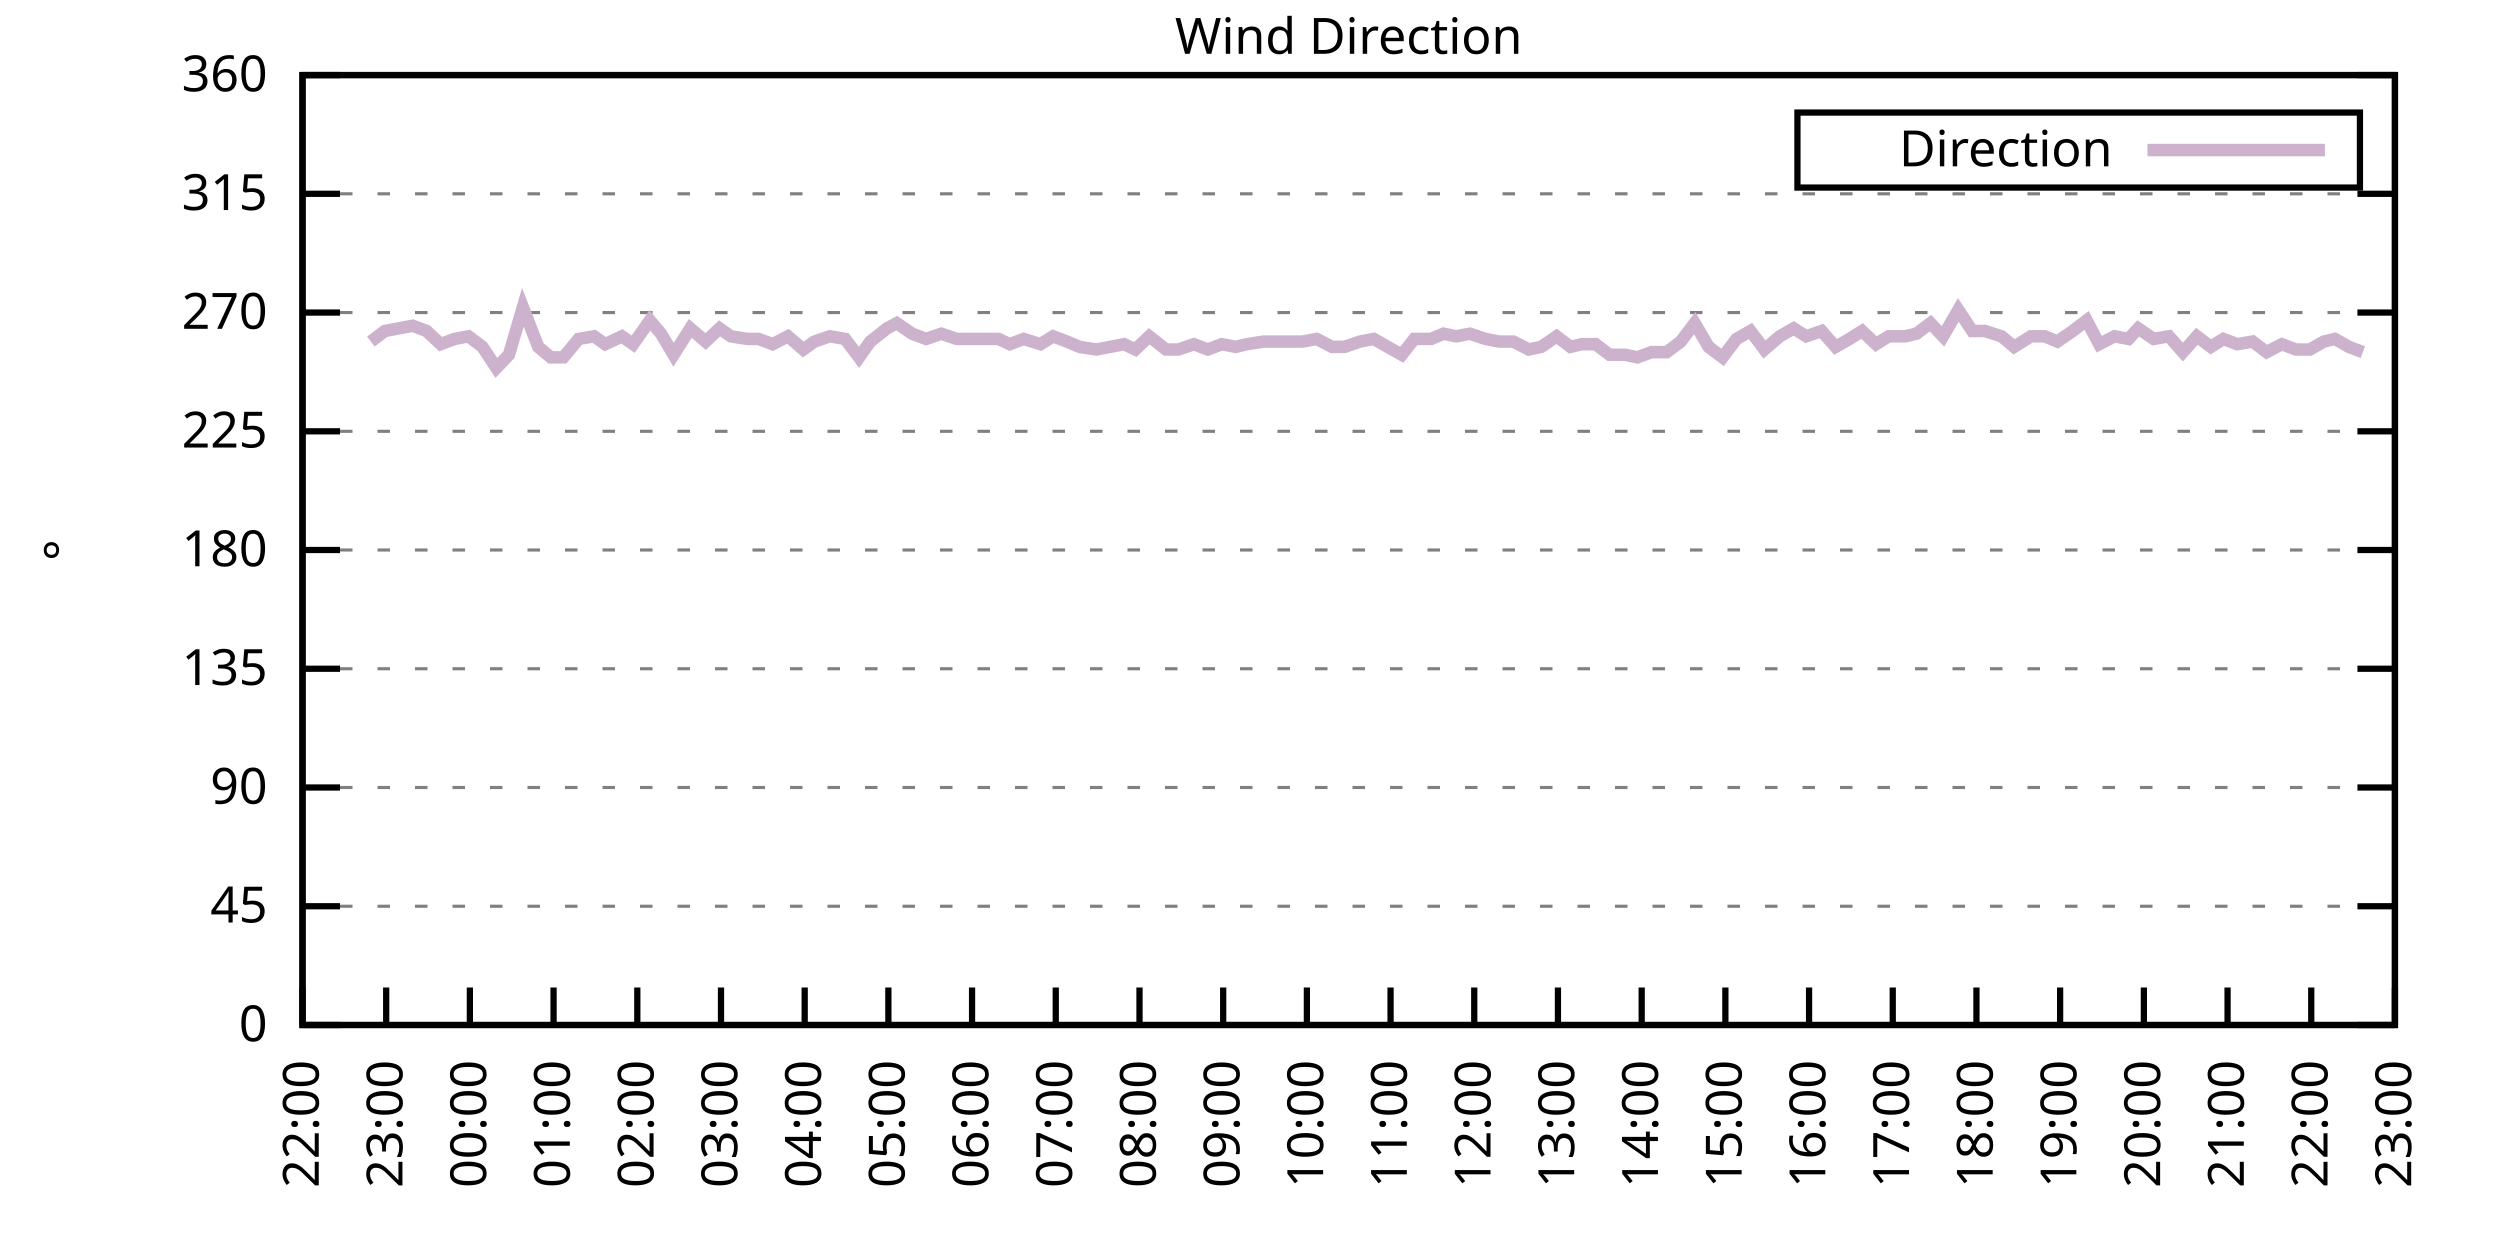
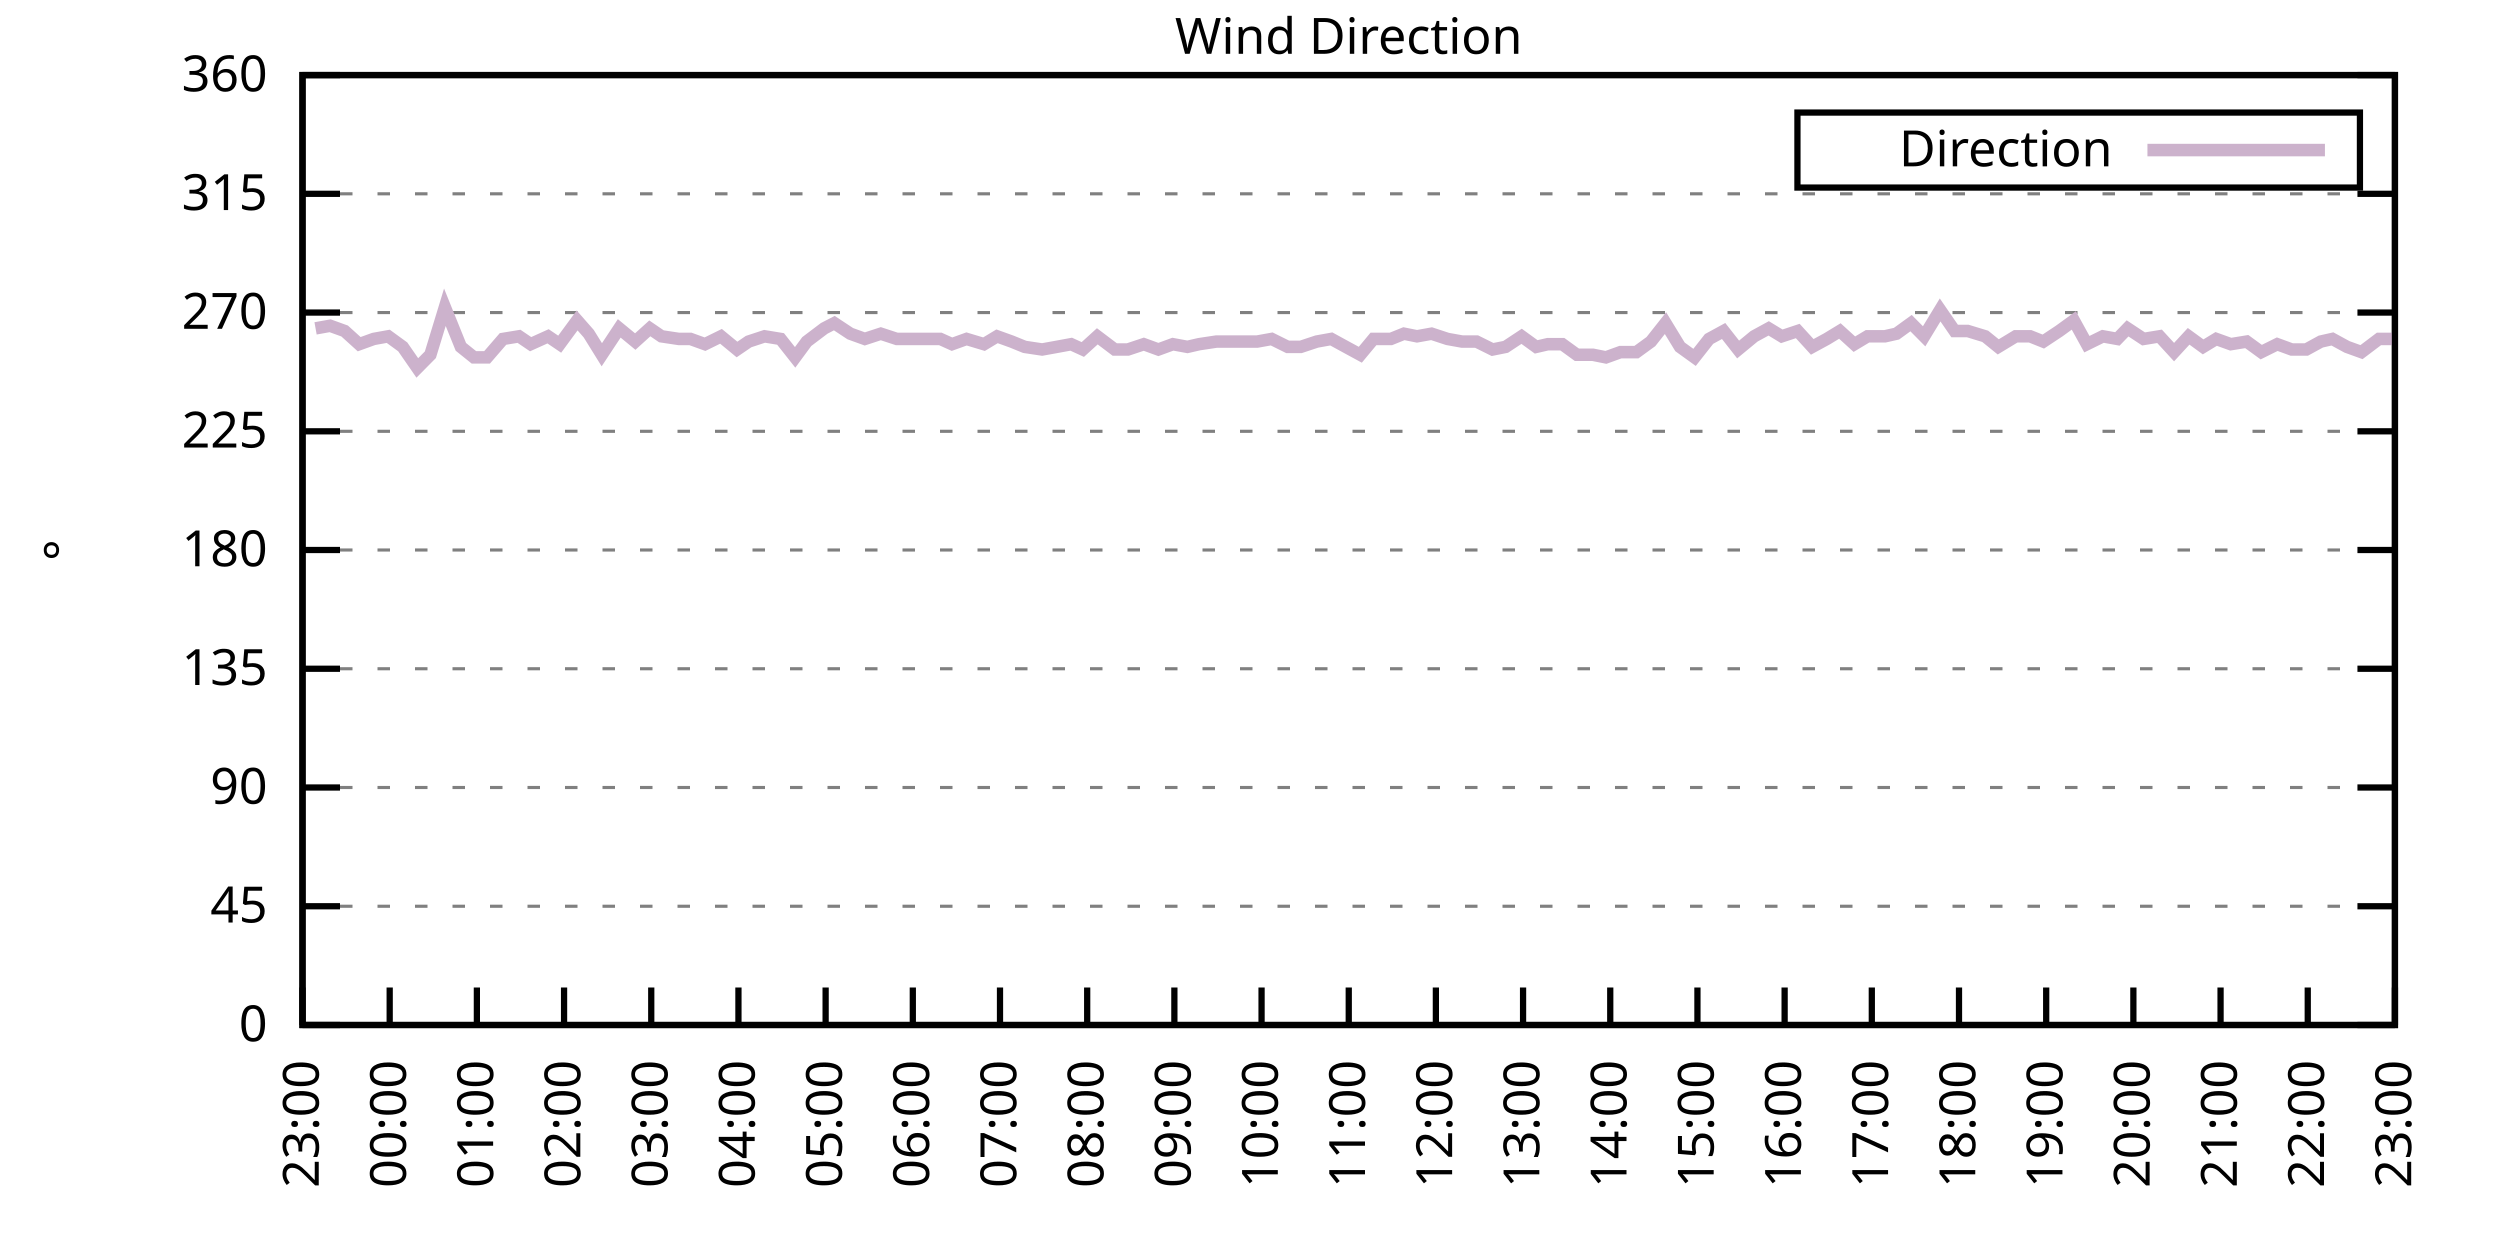
<svg xmlns="http://www.w3.org/2000/svg" xmlns:xlink="http://www.w3.org/1999/xlink" width="400" height="200" viewBox="0 0 400 200">
  <g id="gnuplot_canvas">
    <rect x="0" y="0" width="400" height="200" fill="none" />
    <defs>
      <circle id="gpDot" r="0.5" stroke-width="0.5" stroke="currentColor" />
      <path id="gpPt0" stroke-width="0.333" stroke="currentColor" d="M-1,0 h2 M0,-1 v2" />
      <path id="gpPt1" stroke-width="0.333" stroke="currentColor" d="M-1,-1 L1,1 M1,-1 L-1,1" />
      <path id="gpPt2" stroke-width="0.333" stroke="currentColor" d="M-1,0 L1,0 M0,-1 L0,1 M-1,-1 L1,1 M-1,1 L1,-1" />
      <rect id="gpPt3" stroke-width="0.333" stroke="currentColor" x="-1" y="-1" width="2" height="2" />
      <rect id="gpPt4" stroke-width="0.333" stroke="currentColor" fill="currentColor" x="-1" y="-1" width="2" height="2" />
      <circle id="gpPt5" stroke-width="0.333" stroke="currentColor" cx="0" cy="0" r="1" />
      <use xlink:href="#gpPt5" id="gpPt6" fill="currentColor" stroke="none" />
      <path id="gpPt7" stroke-width="0.333" stroke="currentColor" d="M0,-1.33 L-1.33,0.67 L1.33,0.67 z" />
      <use xlink:href="#gpPt7" id="gpPt8" fill="currentColor" stroke="none" />
      <use xlink:href="#gpPt7" id="gpPt9" stroke="currentColor" transform="rotate(180)" />
      <use xlink:href="#gpPt9" id="gpPt10" fill="currentColor" stroke="none" />
      <use xlink:href="#gpPt3" id="gpPt11" stroke="currentColor" transform="rotate(45)" />
      <use xlink:href="#gpPt11" id="gpPt12" fill="currentColor" stroke="none" />
      <path id="gpPt13" stroke-width="0.333" stroke="currentColor" d="M0,1.330 L1.265,0.411 L0.782,-1.067 L-0.782,-1.076 L-1.265,0.411 z" />
      <use xlink:href="#gpPt13" id="gpPt14" fill="currentColor" stroke="none" />
      <filter id="textbox" filterUnits="objectBoundingBox" x="0" y="0" height="1" width="1">
        <feFlood flood-color="white" flood-opacity="1" result="bgnd" />
        <feComposite in="SourceGraphic" in2="bgnd" operator="atop" />
      </filter>
      <filter id="greybox" filterUnits="objectBoundingBox" x="0" y="0" height="1" width="1">
        <feFlood flood-color="lightgrey" flood-opacity="1" result="grey" />
        <feComposite in="SourceGraphic" in2="grey" operator="atop" />
      </filter>
    </defs>
    <g fill="none" color="white" stroke="currentColor" stroke-width="1.00" stroke-linecap="butt" stroke-linejoin="miter">
</g>
    <g fill="none" color="black" stroke="currentColor" stroke-width="1.00" stroke-linecap="butt" stroke-linejoin="miter">
      <g stroke="none" shape-rendering="crispEdges">
        <polygon fill="rgb(255, 255, 255)" points="48.40,164.00 383.18,164.00 383.18,12.02 48.40,12.02 " />
      </g>
    </g>
    <g fill="none" color="black" stroke="currentColor" stroke-width="1.00" stroke-linecap="butt" stroke-linejoin="miter">
</g>
    <g fill="none" color="black" stroke="black" stroke-width="0.50" stroke-linecap="butt" stroke-linejoin="miter">
</g>
    <g fill="none" color="gray" stroke="currentColor" stroke-width="0.50" stroke-linecap="butt" stroke-linejoin="miter">
      <path stroke="gray" stroke-dasharray="2,4" class="gridline" d="M48.40,164.00 L383.19,164.00  " />
    </g>
    <g fill="none" color="gray" stroke="gray" stroke-width="1.00" stroke-linecap="butt" stroke-linejoin="miter">
</g>
    <g fill="none" color="black" stroke="currentColor" stroke-width="1.00" stroke-linecap="butt" stroke-linejoin="miter">
      <path stroke="black" d="M48.40,164.00 L54.40,164.00 M383.19,164.00 L377.19,164.00  " />
      <g transform="translate(42.80,166.60)" stroke="none" fill="black" font-family="Sans" font-size="8.00" text-anchor="end">
        <text>
          <tspan font-family="Sans"> 0</tspan>
        </text>
      </g>
    </g>
    <g fill="none" color="black" stroke="currentColor" stroke-width="1.00" stroke-linecap="butt" stroke-linejoin="miter">
</g>
    <g fill="none" color="black" stroke="black" stroke-width="0.50" stroke-linecap="butt" stroke-linejoin="miter">
</g>
    <g fill="none" color="gray" stroke="currentColor" stroke-width="0.50" stroke-linecap="butt" stroke-linejoin="miter">
      <path stroke="gray" stroke-dasharray="2,4" class="gridline" d="M48.40,145.00 L383.19,145.00  " />
    </g>
    <g fill="none" color="gray" stroke="gray" stroke-width="1.00" stroke-linecap="butt" stroke-linejoin="miter">
</g>
    <g fill="none" color="black" stroke="currentColor" stroke-width="1.00" stroke-linecap="butt" stroke-linejoin="miter">
      <path stroke="black" d="M48.40,145.00 L54.40,145.00 M383.19,145.00 L377.19,145.00  " />
      <g transform="translate(42.80,147.60)" stroke="none" fill="black" font-family="Sans" font-size="8.00" text-anchor="end">
        <text>
          <tspan font-family="Sans"> 45</tspan>
        </text>
      </g>
    </g>
    <g fill="none" color="black" stroke="currentColor" stroke-width="1.00" stroke-linecap="butt" stroke-linejoin="miter">
</g>
    <g fill="none" color="black" stroke="black" stroke-width="0.50" stroke-linecap="butt" stroke-linejoin="miter">
</g>
    <g fill="none" color="gray" stroke="currentColor" stroke-width="0.50" stroke-linecap="butt" stroke-linejoin="miter">
      <path stroke="gray" stroke-dasharray="2,4" class="gridline" d="M48.40,126.00 L383.19,126.00  " />
    </g>
    <g fill="none" color="gray" stroke="gray" stroke-width="1.00" stroke-linecap="butt" stroke-linejoin="miter">
</g>
    <g fill="none" color="black" stroke="currentColor" stroke-width="1.00" stroke-linecap="butt" stroke-linejoin="miter">
      <path stroke="black" d="M48.40,126.00 L54.40,126.00 M383.19,126.00 L377.19,126.00  " />
      <g transform="translate(42.80,128.60)" stroke="none" fill="black" font-family="Sans" font-size="8.00" text-anchor="end">
        <text>
          <tspan font-family="Sans"> 90</tspan>
        </text>
      </g>
    </g>
    <g fill="none" color="black" stroke="currentColor" stroke-width="1.00" stroke-linecap="butt" stroke-linejoin="miter">
</g>
    <g fill="none" color="black" stroke="black" stroke-width="0.50" stroke-linecap="butt" stroke-linejoin="miter">
</g>
    <g fill="none" color="gray" stroke="currentColor" stroke-width="0.50" stroke-linecap="butt" stroke-linejoin="miter">
      <path stroke="gray" stroke-dasharray="2,4" class="gridline" d="M48.40,107.00 L383.19,107.00  " />
    </g>
    <g fill="none" color="gray" stroke="gray" stroke-width="1.00" stroke-linecap="butt" stroke-linejoin="miter">
</g>
    <g fill="none" color="black" stroke="currentColor" stroke-width="1.00" stroke-linecap="butt" stroke-linejoin="miter">
      <path stroke="black" d="M48.40,107.00 L54.40,107.00 M383.19,107.00 L377.19,107.00  " />
      <g transform="translate(42.80,109.60)" stroke="none" fill="black" font-family="Sans" font-size="8.00" text-anchor="end">
        <text>
          <tspan font-family="Sans"> 135</tspan>
        </text>
      </g>
    </g>
    <g fill="none" color="black" stroke="currentColor" stroke-width="1.00" stroke-linecap="butt" stroke-linejoin="miter">
</g>
    <g fill="none" color="black" stroke="black" stroke-width="0.50" stroke-linecap="butt" stroke-linejoin="miter">
</g>
    <g fill="none" color="gray" stroke="currentColor" stroke-width="0.50" stroke-linecap="butt" stroke-linejoin="miter">
      <path stroke="gray" stroke-dasharray="2,4" class="gridline" d="M48.40,88.00 L383.19,88.00  " />
    </g>
    <g fill="none" color="gray" stroke="gray" stroke-width="1.00" stroke-linecap="butt" stroke-linejoin="miter">
</g>
    <g fill="none" color="black" stroke="currentColor" stroke-width="1.00" stroke-linecap="butt" stroke-linejoin="miter">
      <path stroke="black" d="M48.40,88.00 L54.40,88.00 M383.19,88.00 L377.19,88.00  " />
      <g transform="translate(42.80,90.60)" stroke="none" fill="black" font-family="Sans" font-size="8.00" text-anchor="end">
        <text>
          <tspan font-family="Sans"> 180</tspan>
        </text>
      </g>
    </g>
    <g fill="none" color="black" stroke="currentColor" stroke-width="1.00" stroke-linecap="butt" stroke-linejoin="miter">
</g>
    <g fill="none" color="black" stroke="black" stroke-width="0.50" stroke-linecap="butt" stroke-linejoin="miter">
</g>
    <g fill="none" color="gray" stroke="currentColor" stroke-width="0.50" stroke-linecap="butt" stroke-linejoin="miter">
      <path stroke="gray" stroke-dasharray="2,4" class="gridline" d="M48.40,69.01 L383.19,69.01  " />
    </g>
    <g fill="none" color="gray" stroke="gray" stroke-width="1.00" stroke-linecap="butt" stroke-linejoin="miter">
</g>
    <g fill="none" color="black" stroke="currentColor" stroke-width="1.00" stroke-linecap="butt" stroke-linejoin="miter">
      <path stroke="black" d="M48.40,69.01 L54.40,69.01 M383.19,69.01 L377.19,69.01  " />
      <g transform="translate(42.80,71.61)" stroke="none" fill="black" font-family="Sans" font-size="8.00" text-anchor="end">
        <text>
          <tspan font-family="Sans"> 225</tspan>
        </text>
      </g>
    </g>
    <g fill="none" color="black" stroke="currentColor" stroke-width="1.00" stroke-linecap="butt" stroke-linejoin="miter">
</g>
    <g fill="none" color="black" stroke="black" stroke-width="0.50" stroke-linecap="butt" stroke-linejoin="miter">
</g>
    <g fill="none" color="gray" stroke="currentColor" stroke-width="0.50" stroke-linecap="butt" stroke-linejoin="miter">
      <path stroke="gray" stroke-dasharray="2,4" class="gridline" d="M48.40,50.01 L383.19,50.01  " />
    </g>
    <g fill="none" color="gray" stroke="gray" stroke-width="1.00" stroke-linecap="butt" stroke-linejoin="miter">
</g>
    <g fill="none" color="black" stroke="currentColor" stroke-width="1.00" stroke-linecap="butt" stroke-linejoin="miter">
      <path stroke="black" d="M48.40,50.01 L54.40,50.01 M383.19,50.01 L377.19,50.01  " />
      <g transform="translate(42.80,52.61)" stroke="none" fill="black" font-family="Sans" font-size="8.00" text-anchor="end">
        <text>
          <tspan font-family="Sans"> 270</tspan>
        </text>
      </g>
    </g>
    <g fill="none" color="black" stroke="currentColor" stroke-width="1.00" stroke-linecap="butt" stroke-linejoin="miter">
</g>
    <g fill="none" color="black" stroke="black" stroke-width="0.50" stroke-linecap="butt" stroke-linejoin="miter">
</g>
    <g fill="none" color="gray" stroke="currentColor" stroke-width="0.50" stroke-linecap="butt" stroke-linejoin="miter">
      <path stroke="gray" stroke-dasharray="2,4" class="gridline" d="M48.40,31.01 L383.19,31.01  " />
    </g>
    <g fill="none" color="gray" stroke="gray" stroke-width="1.00" stroke-linecap="butt" stroke-linejoin="miter">
</g>
    <g fill="none" color="black" stroke="currentColor" stroke-width="1.00" stroke-linecap="butt" stroke-linejoin="miter">
      <path stroke="black" d="M48.40,31.01 L54.40,31.01 M383.19,31.01 L377.19,31.01  " />
      <g transform="translate(42.80,33.61)" stroke="none" fill="black" font-family="Sans" font-size="8.00" text-anchor="end">
        <text>
          <tspan font-family="Sans"> 315</tspan>
        </text>
      </g>
    </g>
    <g fill="none" color="black" stroke="currentColor" stroke-width="1.00" stroke-linecap="butt" stroke-linejoin="miter">
</g>
    <g fill="none" color="black" stroke="black" stroke-width="0.50" stroke-linecap="butt" stroke-linejoin="miter">
</g>
    <g fill="none" color="gray" stroke="currentColor" stroke-width="0.50" stroke-linecap="butt" stroke-linejoin="miter">
      <path stroke="gray" stroke-dasharray="2,4" class="gridline" d="M48.40,12.01 L383.19,12.01  " />
    </g>
    <g fill="none" color="gray" stroke="gray" stroke-width="1.00" stroke-linecap="butt" stroke-linejoin="miter">
</g>
    <g fill="none" color="black" stroke="currentColor" stroke-width="1.00" stroke-linecap="butt" stroke-linejoin="miter">
      <path stroke="black" d="M48.40,12.01 L54.40,12.01 M383.19,12.01 L377.19,12.01  " />
      <g transform="translate(42.80,14.61)" stroke="none" fill="black" font-family="Sans" font-size="8.00" text-anchor="end">
        <text>
          <tspan font-family="Sans"> 360</tspan>
        </text>
      </g>
    </g>
    <g fill="none" color="black" stroke="currentColor" stroke-width="1.00" stroke-linecap="butt" stroke-linejoin="miter">
      <path stroke="black" d="M48.40,164.00 L48.40,158.00  " />
      <g transform="translate(51.00,169.60) rotate(270.00)" stroke="none" fill="black" font-family="Sans" font-size="8.00" text-anchor="end">
        <text>
-           <tspan font-family="Sans">22:00</tspan>
-         </text>
-       </g>
-     </g>
-     <g fill="none" color="black" stroke="currentColor" stroke-width="1.00" stroke-linecap="butt" stroke-linejoin="miter">
-       <path stroke="black" d="M61.79,164.00 L61.79,158.00  " />
-       <g transform="translate(64.39,169.60) rotate(270.00)" stroke="none" fill="black" font-family="Sans" font-size="8.00" text-anchor="end">
-         <text>
          <tspan font-family="Sans">23:00</tspan>
        </text>
      </g>
    </g>
    <g fill="none" color="black" stroke="currentColor" stroke-width="1.00" stroke-linecap="butt" stroke-linejoin="miter">
-       <path stroke="black" d="M75.18,164.00 L75.18,158.00  " />
-       <g transform="translate(77.78,169.60) rotate(270.00)" stroke="none" fill="black" font-family="Sans" font-size="8.00" text-anchor="end">
+       <path stroke="black" d="M62.35,164.00 L62.35,158.00  " />
+       <g transform="translate(64.95,169.60) rotate(270.00)" stroke="none" fill="black" font-family="Sans" font-size="8.00" text-anchor="end">
        <text>
          <tspan font-family="Sans">00:00</tspan>
        </text>
      </g>
    </g>
    <g fill="none" color="black" stroke="currentColor" stroke-width="1.00" stroke-linecap="butt" stroke-linejoin="miter">
-       <path stroke="black" d="M88.57,164.00 L88.57,158.00  " />
-       <g transform="translate(91.17,169.60) rotate(270.00)" stroke="none" fill="black" font-family="Sans" font-size="8.00" text-anchor="end">
+       <path stroke="black" d="M76.30,164.00 L76.30,158.00  " />
+       <g transform="translate(78.90,169.60) rotate(270.00)" stroke="none" fill="black" font-family="Sans" font-size="8.00" text-anchor="end">
        <text>
          <tspan font-family="Sans">01:00</tspan>
        </text>
      </g>
    </g>
    <g fill="none" color="black" stroke="currentColor" stroke-width="1.00" stroke-linecap="butt" stroke-linejoin="miter">
-       <path stroke="black" d="M101.97,164.00 L101.97,158.00  " />
-       <g transform="translate(104.57,169.60) rotate(270.00)" stroke="none" fill="black" font-family="Sans" font-size="8.00" text-anchor="end">
+       <path stroke="black" d="M90.25,164.00 L90.25,158.00  " />
+       <g transform="translate(92.85,169.60) rotate(270.00)" stroke="none" fill="black" font-family="Sans" font-size="8.00" text-anchor="end">
        <text>
          <tspan font-family="Sans">02:00</tspan>
        </text>
      </g>
    </g>
    <g fill="none" color="black" stroke="currentColor" stroke-width="1.00" stroke-linecap="butt" stroke-linejoin="miter">
-       <path stroke="black" d="M115.36,164.00 L115.36,158.00  " />
-       <g transform="translate(117.96,169.60) rotate(270.00)" stroke="none" fill="black" font-family="Sans" font-size="8.00" text-anchor="end">
+       <path stroke="black" d="M104.20,164.00 L104.20,158.00  " />
+       <g transform="translate(106.80,169.60) rotate(270.00)" stroke="none" fill="black" font-family="Sans" font-size="8.00" text-anchor="end">
        <text>
          <tspan font-family="Sans">03:00</tspan>
        </text>
      </g>
    </g>
    <g fill="none" color="black" stroke="currentColor" stroke-width="1.00" stroke-linecap="butt" stroke-linejoin="miter">
-       <path stroke="black" d="M128.75,164.00 L128.75,158.00  " />
-       <g transform="translate(131.35,169.60) rotate(270.00)" stroke="none" fill="black" font-family="Sans" font-size="8.00" text-anchor="end">
+       <path stroke="black" d="M118.15,164.00 L118.15,158.00  " />
+       <g transform="translate(120.75,169.60) rotate(270.00)" stroke="none" fill="black" font-family="Sans" font-size="8.00" text-anchor="end">
        <text>
          <tspan font-family="Sans">04:00</tspan>
        </text>
      </g>
    </g>
    <g fill="none" color="black" stroke="currentColor" stroke-width="1.00" stroke-linecap="butt" stroke-linejoin="miter">
-       <path stroke="black" d="M142.14,164.00 L142.14,158.00  " />
-       <g transform="translate(144.74,169.60) rotate(270.00)" stroke="none" fill="black" font-family="Sans" font-size="8.00" text-anchor="end">
+       <path stroke="black" d="M132.10,164.00 L132.10,158.00  " />
+       <g transform="translate(134.70,169.60) rotate(270.00)" stroke="none" fill="black" font-family="Sans" font-size="8.00" text-anchor="end">
        <text>
          <tspan font-family="Sans">05:00</tspan>
        </text>
      </g>
    </g>
    <g fill="none" color="black" stroke="currentColor" stroke-width="1.00" stroke-linecap="butt" stroke-linejoin="miter">
-       <path stroke="black" d="M155.53,164.00 L155.53,158.00  " />
-       <g transform="translate(158.13,169.60) rotate(270.00)" stroke="none" fill="black" font-family="Sans" font-size="8.00" text-anchor="end">
+       <path stroke="black" d="M146.05,164.00 L146.05,158.00  " />
+       <g transform="translate(148.65,169.60) rotate(270.00)" stroke="none" fill="black" font-family="Sans" font-size="8.00" text-anchor="end">
        <text>
          <tspan font-family="Sans">06:00</tspan>
        </text>
      </g>
    </g>
    <g fill="none" color="black" stroke="currentColor" stroke-width="1.00" stroke-linecap="butt" stroke-linejoin="miter">
-       <path stroke="black" d="M168.92,164.00 L168.92,158.00  " />
-       <g transform="translate(171.52,169.60) rotate(270.00)" stroke="none" fill="black" font-family="Sans" font-size="8.00" text-anchor="end">
+       <path stroke="black" d="M160.00,164.00 L160.00,158.00  " />
+       <g transform="translate(162.60,169.60) rotate(270.00)" stroke="none" fill="black" font-family="Sans" font-size="8.00" text-anchor="end">
        <text>
          <tspan font-family="Sans">07:00</tspan>
        </text>
      </g>
    </g>
    <g fill="none" color="black" stroke="currentColor" stroke-width="1.00" stroke-linecap="butt" stroke-linejoin="miter">
-       <path stroke="black" d="M182.32,164.00 L182.32,158.00  " />
-       <g transform="translate(184.92,169.60) rotate(270.00)" stroke="none" fill="black" font-family="Sans" font-size="8.00" text-anchor="end">
+       <path stroke="black" d="M173.95,164.00 L173.95,158.00  " />
+       <g transform="translate(176.55,169.60) rotate(270.00)" stroke="none" fill="black" font-family="Sans" font-size="8.00" text-anchor="end">
        <text>
          <tspan font-family="Sans">08:00</tspan>
        </text>
      </g>
    </g>
    <g fill="none" color="black" stroke="currentColor" stroke-width="1.00" stroke-linecap="butt" stroke-linejoin="miter">
-       <path stroke="black" d="M195.71,164.00 L195.71,158.00  " />
-       <g transform="translate(198.31,169.60) rotate(270.00)" stroke="none" fill="black" font-family="Sans" font-size="8.00" text-anchor="end">
+       <path stroke="black" d="M187.90,164.00 L187.90,158.00  " />
+       <g transform="translate(190.50,169.60) rotate(270.00)" stroke="none" fill="black" font-family="Sans" font-size="8.00" text-anchor="end">
        <text>
          <tspan font-family="Sans">09:00</tspan>
        </text>
      </g>
    </g>
    <g fill="none" color="black" stroke="currentColor" stroke-width="1.00" stroke-linecap="butt" stroke-linejoin="miter">
-       <path stroke="black" d="M209.10,164.00 L209.10,158.00  " />
-       <g transform="translate(211.70,169.60) rotate(270.00)" stroke="none" fill="black" font-family="Sans" font-size="8.00" text-anchor="end">
+       <path stroke="black" d="M201.85,164.00 L201.85,158.00  " />
+       <g transform="translate(204.45,169.60) rotate(270.00)" stroke="none" fill="black" font-family="Sans" font-size="8.00" text-anchor="end">
        <text>
          <tspan font-family="Sans">10:00</tspan>
        </text>
      </g>
    </g>
    <g fill="none" color="black" stroke="currentColor" stroke-width="1.00" stroke-linecap="butt" stroke-linejoin="miter">
-       <path stroke="black" d="M222.49,164.00 L222.49,158.00  " />
-       <g transform="translate(225.09,169.60) rotate(270.00)" stroke="none" fill="black" font-family="Sans" font-size="8.00" text-anchor="end">
+       <path stroke="black" d="M215.80,164.00 L215.80,158.00  " />
+       <g transform="translate(218.40,169.60) rotate(270.00)" stroke="none" fill="black" font-family="Sans" font-size="8.00" text-anchor="end">
        <text>
          <tspan font-family="Sans">11:00</tspan>
        </text>
      </g>
    </g>
    <g fill="none" color="black" stroke="currentColor" stroke-width="1.00" stroke-linecap="butt" stroke-linejoin="miter">
-       <path stroke="black" d="M235.88,164.00 L235.88,158.00  " />
-       <g transform="translate(238.48,169.60) rotate(270.00)" stroke="none" fill="black" font-family="Sans" font-size="8.00" text-anchor="end">
+       <path stroke="black" d="M229.74,164.00 L229.74,158.00  " />
+       <g transform="translate(232.34,169.60) rotate(270.00)" stroke="none" fill="black" font-family="Sans" font-size="8.00" text-anchor="end">
        <text>
          <tspan font-family="Sans">12:00</tspan>
        </text>
      </g>
    </g>
    <g fill="none" color="black" stroke="currentColor" stroke-width="1.00" stroke-linecap="butt" stroke-linejoin="miter">
-       <path stroke="black" d="M249.27,164.00 L249.27,158.00  " />
-       <g transform="translate(251.87,169.60) rotate(270.00)" stroke="none" fill="black" font-family="Sans" font-size="8.00" text-anchor="end">
+       <path stroke="black" d="M243.69,164.00 L243.69,158.00  " />
+       <g transform="translate(246.29,169.60) rotate(270.00)" stroke="none" fill="black" font-family="Sans" font-size="8.00" text-anchor="end">
        <text>
          <tspan font-family="Sans">13:00</tspan>
        </text>
      </g>
    </g>
    <g fill="none" color="black" stroke="currentColor" stroke-width="1.00" stroke-linecap="butt" stroke-linejoin="miter">
-       <path stroke="black" d="M262.67,164.00 L262.67,158.00  " />
-       <g transform="translate(265.27,169.60) rotate(270.00)" stroke="none" fill="black" font-family="Sans" font-size="8.00" text-anchor="end">
+       <path stroke="black" d="M257.64,164.00 L257.64,158.00  " />
+       <g transform="translate(260.24,169.60) rotate(270.00)" stroke="none" fill="black" font-family="Sans" font-size="8.00" text-anchor="end">
        <text>
          <tspan font-family="Sans">14:00</tspan>
        </text>
      </g>
    </g>
    <g fill="none" color="black" stroke="currentColor" stroke-width="1.00" stroke-linecap="butt" stroke-linejoin="miter">
-       <path stroke="black" d="M276.06,164.00 L276.06,158.00  " />
-       <g transform="translate(278.66,169.60) rotate(270.00)" stroke="none" fill="black" font-family="Sans" font-size="8.00" text-anchor="end">
+       <path stroke="black" d="M271.59,164.00 L271.59,158.00  " />
+       <g transform="translate(274.19,169.60) rotate(270.00)" stroke="none" fill="black" font-family="Sans" font-size="8.00" text-anchor="end">
        <text>
          <tspan font-family="Sans">15:00</tspan>
        </text>
      </g>
    </g>
    <g fill="none" color="black" stroke="currentColor" stroke-width="1.00" stroke-linecap="butt" stroke-linejoin="miter">
-       <path stroke="black" d="M289.45,164.00 L289.45,158.00  " />
-       <g transform="translate(292.05,169.60) rotate(270.00)" stroke="none" fill="black" font-family="Sans" font-size="8.00" text-anchor="end">
+       <path stroke="black" d="M285.54,164.00 L285.54,158.00  " />
+       <g transform="translate(288.14,169.60) rotate(270.00)" stroke="none" fill="black" font-family="Sans" font-size="8.00" text-anchor="end">
        <text>
          <tspan font-family="Sans">16:00</tspan>
        </text>
      </g>
    </g>
    <g fill="none" color="black" stroke="currentColor" stroke-width="1.00" stroke-linecap="butt" stroke-linejoin="miter">
-       <path stroke="black" d="M302.84,164.00 L302.84,158.00  " />
-       <g transform="translate(305.44,169.60) rotate(270.00)" stroke="none" fill="black" font-family="Sans" font-size="8.00" text-anchor="end">
+       <path stroke="black" d="M299.49,164.00 L299.49,158.00  " />
+       <g transform="translate(302.09,169.60) rotate(270.00)" stroke="none" fill="black" font-family="Sans" font-size="8.00" text-anchor="end">
        <text>
          <tspan font-family="Sans">17:00</tspan>
        </text>
      </g>
    </g>
    <g fill="none" color="black" stroke="currentColor" stroke-width="1.00" stroke-linecap="butt" stroke-linejoin="miter">
-       <path stroke="black" d="M316.23,164.00 L316.23,158.00  " />
-       <g transform="translate(318.83,169.60) rotate(270.00)" stroke="none" fill="black" font-family="Sans" font-size="8.00" text-anchor="end">
+       <path stroke="black" d="M313.44,164.00 L313.44,158.00  " />
+       <g transform="translate(316.04,169.60) rotate(270.00)" stroke="none" fill="black" font-family="Sans" font-size="8.00" text-anchor="end">
        <text>
          <tspan font-family="Sans">18:00</tspan>
        </text>
      </g>
    </g>
    <g fill="none" color="black" stroke="currentColor" stroke-width="1.00" stroke-linecap="butt" stroke-linejoin="miter">
-       <path stroke="black" d="M329.62,164.00 L329.62,158.00  " />
-       <g transform="translate(332.22,169.60) rotate(270.00)" stroke="none" fill="black" font-family="Sans" font-size="8.00" text-anchor="end">
+       <path stroke="black" d="M327.39,164.00 L327.39,158.00  " />
+       <g transform="translate(329.99,169.60) rotate(270.00)" stroke="none" fill="black" font-family="Sans" font-size="8.00" text-anchor="end">
        <text>
          <tspan font-family="Sans">19:00</tspan>
        </text>
      </g>
    </g>
    <g fill="none" color="black" stroke="currentColor" stroke-width="1.00" stroke-linecap="butt" stroke-linejoin="miter">
-       <path stroke="black" d="M343.02,164.00 L343.02,158.00  " />
-       <g transform="translate(345.62,169.60) rotate(270.00)" stroke="none" fill="black" font-family="Sans" font-size="8.00" text-anchor="end">
+       <path stroke="black" d="M341.34,164.00 L341.34,158.00  " />
+       <g transform="translate(343.94,169.60) rotate(270.00)" stroke="none" fill="black" font-family="Sans" font-size="8.00" text-anchor="end">
        <text>
          <tspan font-family="Sans">20:00</tspan>
        </text>
      </g>
    </g>
    <g fill="none" color="black" stroke="currentColor" stroke-width="1.00" stroke-linecap="butt" stroke-linejoin="miter">
-       <path stroke="black" d="M356.41,164.00 L356.41,158.00  " />
-       <g transform="translate(359.01,169.60) rotate(270.00)" stroke="none" fill="black" font-family="Sans" font-size="8.00" text-anchor="end">
+       <path stroke="black" d="M355.29,164.00 L355.29,158.00  " />
+       <g transform="translate(357.89,169.60) rotate(270.00)" stroke="none" fill="black" font-family="Sans" font-size="8.00" text-anchor="end">
        <text>
          <tspan font-family="Sans">21:00</tspan>
        </text>
      </g>
    </g>
    <g fill="none" color="black" stroke="currentColor" stroke-width="1.00" stroke-linecap="butt" stroke-linejoin="miter">
-       <path stroke="black" d="M369.80,164.00 L369.80,158.00  " />
-       <g transform="translate(372.40,169.60) rotate(270.00)" stroke="none" fill="black" font-family="Sans" font-size="8.00" text-anchor="end">
+       <path stroke="black" d="M369.24,164.00 L369.24,158.00  " />
+       <g transform="translate(371.84,169.60) rotate(270.00)" stroke="none" fill="black" font-family="Sans" font-size="8.00" text-anchor="end">
        <text>
          <tspan font-family="Sans">22:00</tspan>
        </text>
      </g>
    </g>
    <g fill="none" color="black" stroke="currentColor" stroke-width="1.00" stroke-linecap="butt" stroke-linejoin="miter">
      <path stroke="black" d="M383.19,164.00 L383.19,158.00  " />
      <g transform="translate(385.79,169.60) rotate(270.00)" stroke="none" fill="black" font-family="Sans" font-size="8.00" text-anchor="end">
        <text>
          <tspan font-family="Sans">23:00</tspan>
        </text>
      </g>
    </g>
    <g fill="none" color="black" stroke="currentColor" stroke-width="1.00" stroke-linecap="butt" stroke-linejoin="miter">
</g>
    <g fill="none" color="black" stroke="currentColor" stroke-width="1.00" stroke-linecap="butt" stroke-linejoin="miter">
      <path stroke="black" d="M48.40,12.01 L48.40,164.00 L383.19,164.00 L383.19,12.01 L48.40,12.01 Z  " />
    </g>
    <g fill="none" color="black" stroke="currentColor" stroke-width="1.00" stroke-linecap="butt" stroke-linejoin="miter">
</g>
    <g fill="none" color="black" stroke="currentColor" stroke-width="1.00" stroke-linecap="butt" stroke-linejoin="miter">
      <path stroke="black" d="M287.59,30.01 L287.59,18.01 L377.59,18.01 L377.59,30.01 L287.59,30.01 Z  " />
    </g>
    <g id="Wind_direction_plot_1">
      <g fill="none" color="white" stroke="black" stroke-width="2.00" stroke-linecap="butt" stroke-linejoin="miter">
</g>
      <g fill="none" color="black" stroke="currentColor" stroke-width="2.00" stroke-linecap="butt" stroke-linejoin="miter">
        <g transform="translate(337.99,26.61)" stroke="none" fill="black" font-family="Sans" font-size="8.00" text-anchor="end">
          <text>
            <tspan font-family="Sans">Direction</tspan>
          </text>
        </g>
      </g>
      <g fill="none" color="black" stroke="currentColor" stroke-width="2.00" stroke-linecap="butt" stroke-linejoin="miter">
-         <path stroke="rgb(204, 178, 204)" d="M343.59,24.01 L371.99,24.01 M59.34,54.65 L61.57,52.96 L63.80,52.54 L66.03,52.12 L68.26,52.96 L70.50,55.07   L72.73,54.23 L74.96,53.81 L77.19,55.50 L79.42,58.87 L81.43,56.76 L83.66,49.16 L86.12,55.50 L88.13,57.18   L90.14,57.18 L92.59,54.23 L95.05,53.81 L96.83,55.07 L99.51,53.81 L101.30,55.07 L103.98,51.27 L105.76,53.39   L107.77,56.76 L110.45,52.54 L112.90,54.65 L115.13,52.54 L116.92,53.81 L119.60,54.23 L121.38,54.23 L123.62,55.07   L126.07,53.81 L128.53,55.92 L130.31,54.65 L132.77,53.81 L135.22,54.23 L137.45,57.18 L139.24,54.65 L141.92,52.54   L143.48,51.70 L145.94,53.39 L148.17,54.23 L150.62,53.39 L153.08,54.23 L154.64,54.23 L159.77,54.23 L161.56,55.07   L163.79,54.23 L166.47,55.07 L168.48,53.81 L170.71,54.65 L172.72,55.50 L175.40,55.92 L177.63,55.50 L179.86,55.07   L181.65,55.92 L183.88,53.81 L186.56,55.92 L188.57,55.92 L191.02,55.07 L193.25,55.92 L195.48,55.07 L197.72,55.50   L199.50,55.07 L202.18,54.65 L204.19,54.65 L206.42,54.65 L208.43,54.65 L210.66,54.23 L213.12,55.50 L215.13,55.50   L217.58,54.65 L219.81,54.23 L222.04,55.50 L224.28,56.76 L226.29,54.23 L228.96,54.23 L230.97,53.39 L232.98,53.81   L235.21,53.39 L237.67,54.23 L239.90,54.65 L242.13,54.65 L244.59,55.92 L246.60,55.50 L249.05,53.81 L251.28,55.50   L253.07,55.07 L255.30,55.07 L257.53,56.76 L259.99,56.76 L262.00,57.18 L264.23,56.34 L266.68,56.34 L268.92,54.65   L271.15,51.70 L273.38,55.50 L275.61,57.18 L277.84,54.23 L280.07,52.96 L282.31,55.92 L284.76,53.81 L286.99,52.54   L289.00,53.81 L291.46,52.96 L293.69,55.50 L295.92,54.23 L297.93,52.96 L300.16,55.07 L302.17,53.81 L304.85,53.81   L306.63,53.39 L308.87,51.70 L310.88,53.81 L313.33,49.59 L315.56,52.96 L317.57,52.96 L320.25,53.81 L322.26,55.50   L324.94,53.81 L327.17,53.81 L329.18,54.65 L331.63,52.96 L333.86,51.27 L335.87,55.07 L338.33,53.81 L340.56,54.23   L342.12,52.54 L344.58,54.23 L347.03,53.81 L349.26,56.34 L351.50,53.81 L353.73,55.50 L355.74,54.23 L357.97,55.07   L360.42,54.65 L362.66,56.34 L365.11,55.07 L367.34,55.92 L369.58,55.92 L371.81,54.65 L373.59,54.23 L375.82,55.50   L378.06,56.34  " />
+         <path stroke="rgb(204, 178, 204)" d="M343.59,24.01 L371.99,24.01 M50.49,52.54 L52.82,52.12 L55.14,52.96 L57.47,55.07 L59.79,54.23 L62.12,53.81   L64.44,55.50 L66.77,58.87 L68.86,56.76 L71.18,49.16 L73.74,55.50 L75.83,57.18 L77.93,57.18 L80.48,54.23   L83.04,53.81 L84.90,55.07 L87.69,53.81 L89.55,55.07 L92.34,51.27 L94.20,53.39 L96.29,56.76 L99.08,52.54   L101.64,54.65 L103.97,52.54 L105.83,53.81 L108.62,54.23 L110.48,54.23 L112.80,55.07 L115.36,53.81 L117.92,55.92   L119.78,54.65 L122.33,53.81 L124.89,54.23 L127.22,57.18 L129.08,54.65 L131.87,52.54 L133.49,51.70 L136.05,53.39   L138.37,54.23 L140.93,53.39 L143.49,54.23 L145.12,54.23 L150.46,54.23 L152.32,55.07 L154.65,54.23 L157.44,55.07   L159.53,53.81 L161.86,54.65 L163.95,55.50 L166.74,55.92 L169.06,55.50 L171.39,55.07 L173.25,55.92 L175.57,53.81   L178.36,55.92 L180.46,55.92 L183.01,55.07 L185.34,55.92 L187.66,55.07 L189.99,55.50 L191.85,55.07 L194.64,54.65   L196.73,54.65 L199.06,54.65 L201.15,54.65 L203.47,54.23 L206.03,55.50 L208.12,55.50 L210.68,54.65 L213.01,54.23   L215.33,55.50 L217.65,56.76 L219.75,54.23 L222.54,54.23 L224.63,53.39 L226.72,53.81 L229.05,53.39 L231.60,54.23   L233.93,54.65 L236.25,54.65 L238.81,55.92 L240.90,55.50 L243.46,53.81 L245.79,55.50 L247.65,55.07 L249.97,55.07   L252.30,56.76 L254.85,56.76 L256.95,57.18 L259.27,56.34 L261.83,56.34 L264.15,54.65 L266.48,51.70 L268.80,55.50   L271.13,57.18 L273.45,54.23 L275.78,52.96 L278.10,55.92 L280.66,53.81 L282.99,52.54 L285.08,53.81 L287.64,52.96   L289.96,55.50 L292.29,54.23 L294.38,52.96 L296.70,55.07 L298.80,53.81 L301.58,53.81 L303.44,53.39 L305.77,51.70   L307.86,53.81 L310.42,49.59 L312.74,52.96 L314.84,52.96 L317.63,53.81 L319.72,55.50 L322.51,53.81 L324.83,53.81   L326.93,54.65 L329.48,52.96 L331.81,51.27 L333.90,55.07 L336.46,53.81 L338.78,54.23 L340.41,52.54 L342.97,54.23   L345.53,53.81 L347.85,56.34 L350.18,53.81 L352.50,55.50 L354.59,54.23 L356.92,55.07 L359.48,54.65 L361.80,56.34   L364.36,55.07 L366.68,55.92 L369.01,55.92 L371.33,54.65 L373.19,54.23 L375.52,55.50 L377.84,56.34 L380.63,54.23   L382.96,54.23  " />
      </g>
    </g>
    <g fill="none" color="black" stroke="currentColor" stroke-width="2.00" stroke-linecap="butt" stroke-linejoin="miter">
</g>
    <g fill="none" color="black" stroke="black" stroke-width="1.00" stroke-linecap="butt" stroke-linejoin="miter">
</g>
    <g fill="none" color="black" stroke="currentColor" stroke-width="1.00" stroke-linecap="butt" stroke-linejoin="miter">
      <path stroke="black" d="M48.40,12.01 L48.40,164.00 L383.19,164.00 L383.19,12.01 L48.40,12.01 Z  " />
      <g transform="translate(12.80,88.01) rotate(270.00)" stroke="none" fill="black" font-family="Sans" font-size="8.00" text-anchor="middle">
        <text>
          <tspan font-family="Sans">°</tspan>
        </text>
      </g>
    </g>
    <g fill="none" color="black" stroke="currentColor" stroke-width="1.00" stroke-linecap="butt" stroke-linejoin="miter">
</g>
    <g fill="none" color="black" stroke="currentColor" stroke-width="1.00" stroke-linecap="butt" stroke-linejoin="miter">
      <g transform="translate(215.79,8.61)" stroke="none" fill="black" font-family="Sans" font-size="8.00" text-anchor="middle">
        <text>
          <tspan font-family="Sans">Wind Direction</tspan>
        </text>
      </g>
    </g>
    <g fill="none" color="black" stroke="currentColor" stroke-width="1.00" stroke-linecap="butt" stroke-linejoin="miter">
</g>
  </g>
</svg>
